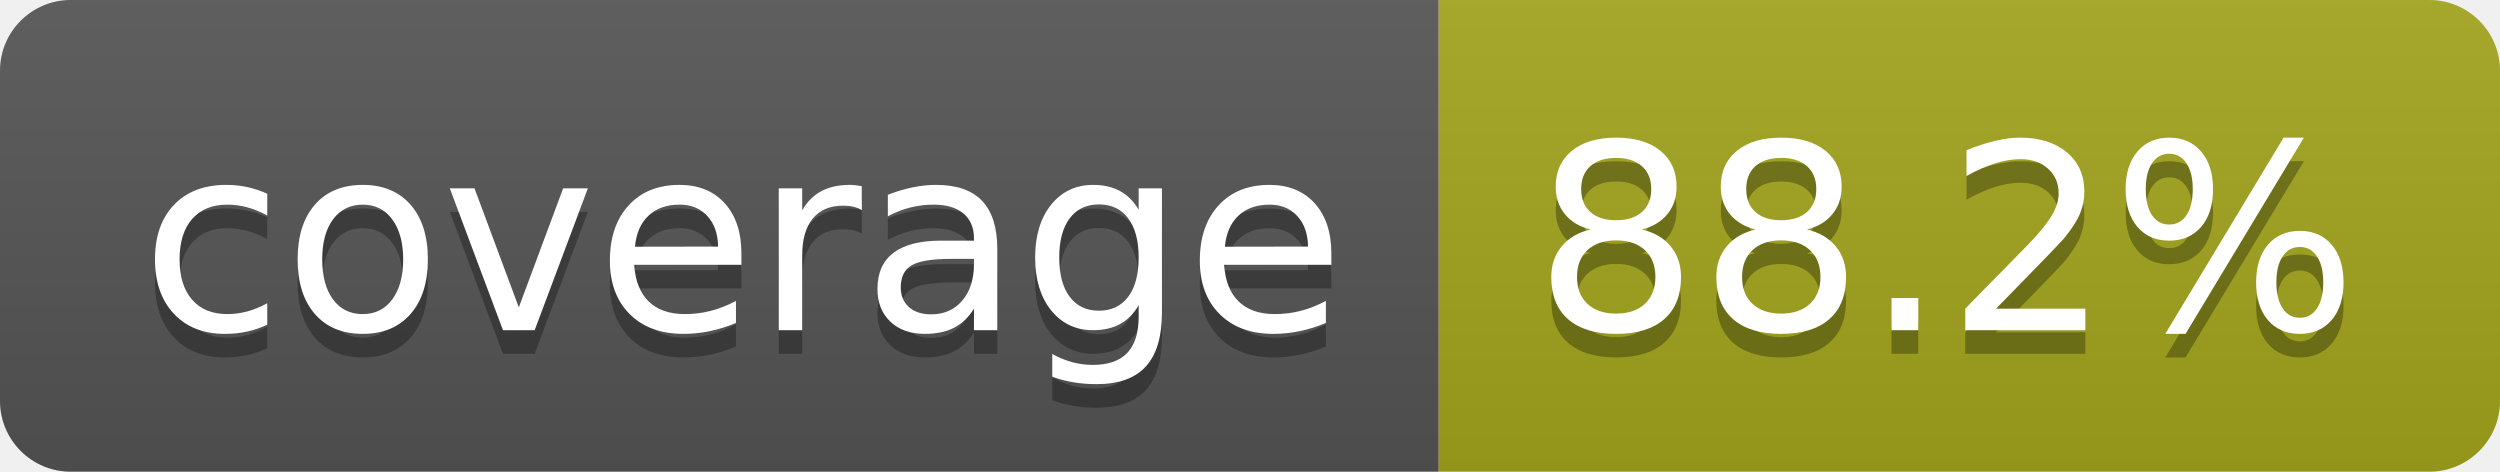
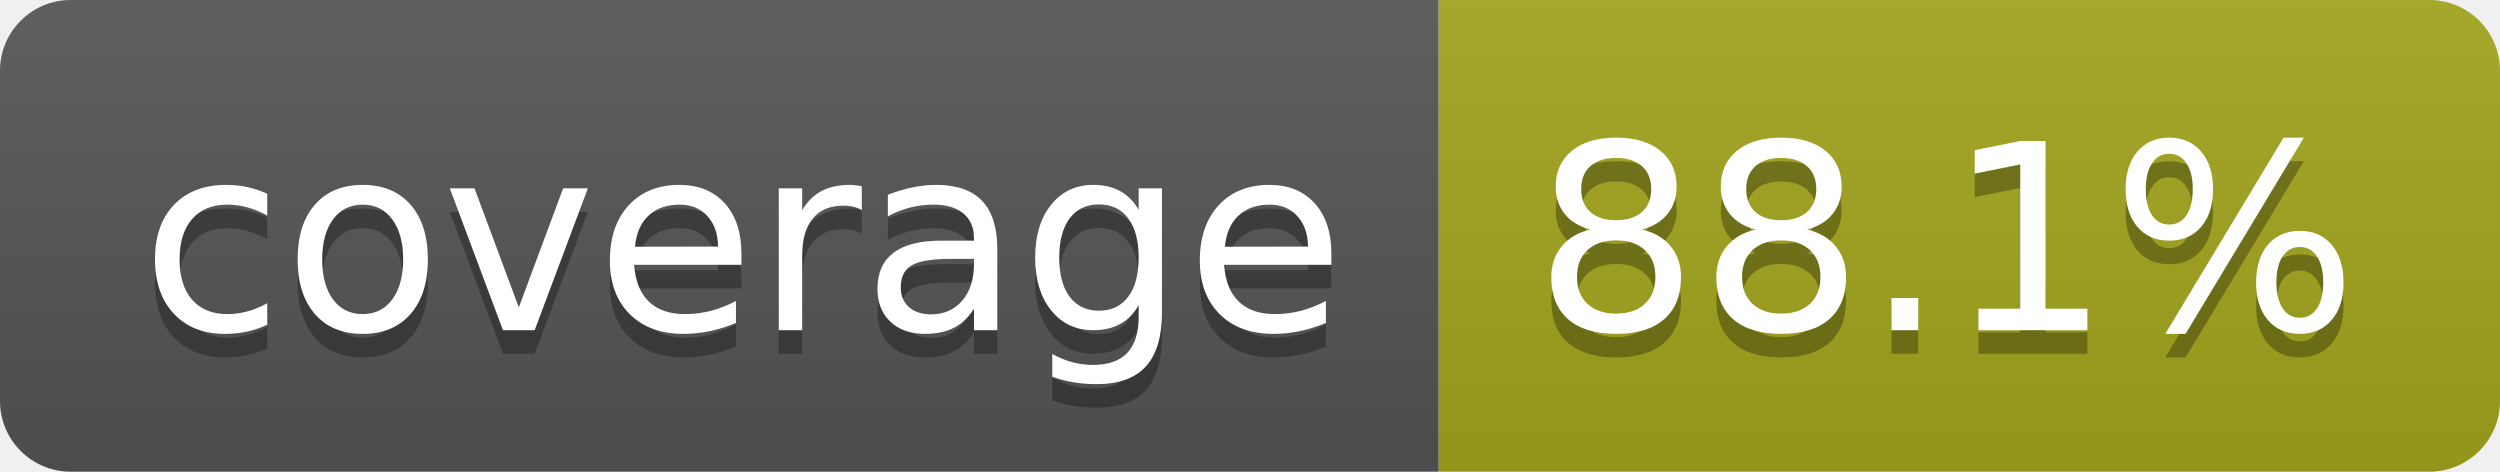
- <svg xmlns="http://www.w3.org/2000/svg" width="106" height="20" role="img" aria-label="coverage: 88.2%">
+ <svg xmlns="http://www.w3.org/2000/svg" width="106" height="20" role="img" aria-label="coverage: 88.1%">
  <linearGradient id="s" x2="0" y2="100%">
    <stop offset="0" stop-color="#bbb" stop-opacity=".1" />
    <stop offset="1" stop-opacity=".1" />
  </linearGradient>
  <clipPath id="r">
    <rect width="106" height="20" rx="3" fill="#fff" />
  </clipPath>
  <g clip-path="url(#r)">
    <rect width="61" height="20" fill="#555" />
    <rect x="61" width="45" height="20" fill="#a4a61d" />
    <rect width="106" height="20" fill="url(#s)" />
  </g>
  <g fill="#fff" text-anchor="middle" font-family="Verdana,Geneva,DejaVu Sans,sans-serif" text-rendering="geometricPrecision" font-size="110">
    <text aria-hidden="true" x="315" y="150" fill="#010101" fill-opacity=".3" transform="scale(.1)" textLength="510">coverage</text>
    <text x="315" y="140" transform="scale(.1)" fill="#fff" textLength="510">coverage</text>
-     <text aria-hidden="true" x="825" y="150" fill="#010101" fill-opacity=".3" transform="scale(.1)" textLength="350">88.2%</text>
-     <text x="825" y="140" transform="scale(.1)" fill="#fff" textLength="350">88.2%</text>
+     <text aria-hidden="true" x="825" y="150" fill="#010101" fill-opacity=".3" transform="scale(.1)" textLength="350">88.1%</text>
+     <text x="825" y="140" transform="scale(.1)" fill="#fff" textLength="350">88.1%</text>
  </g>
</svg>
